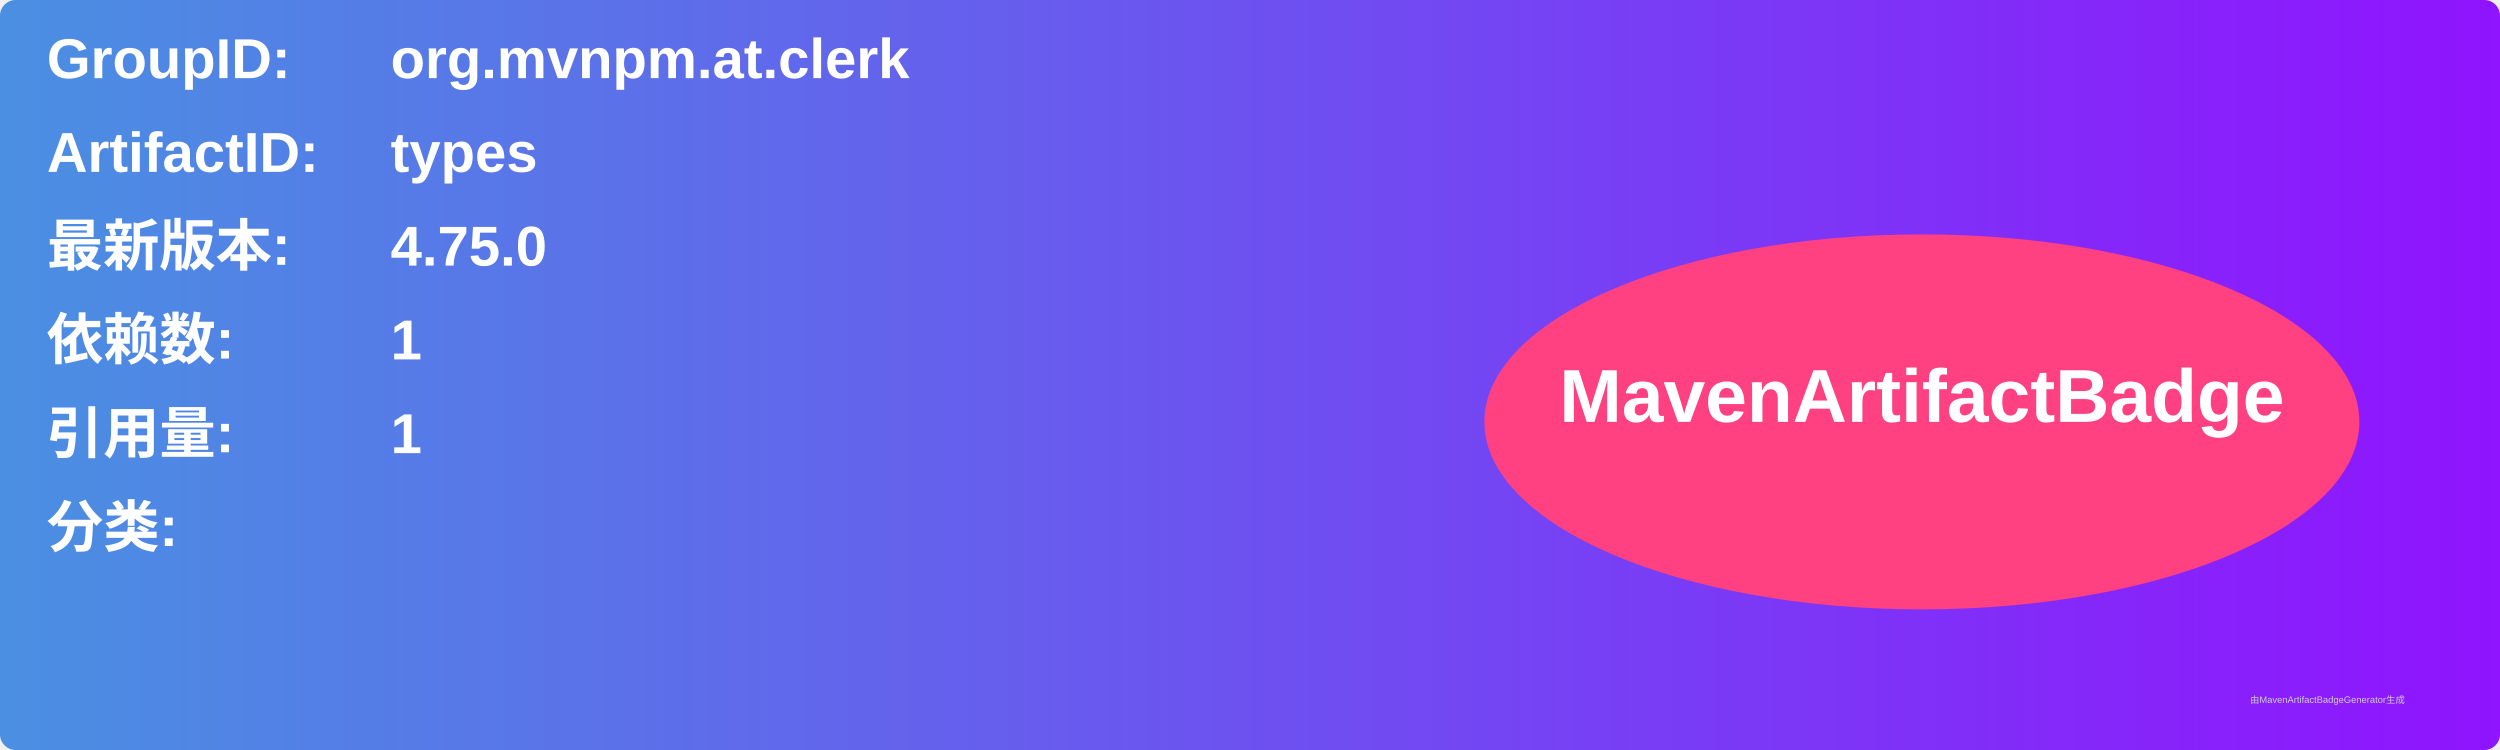
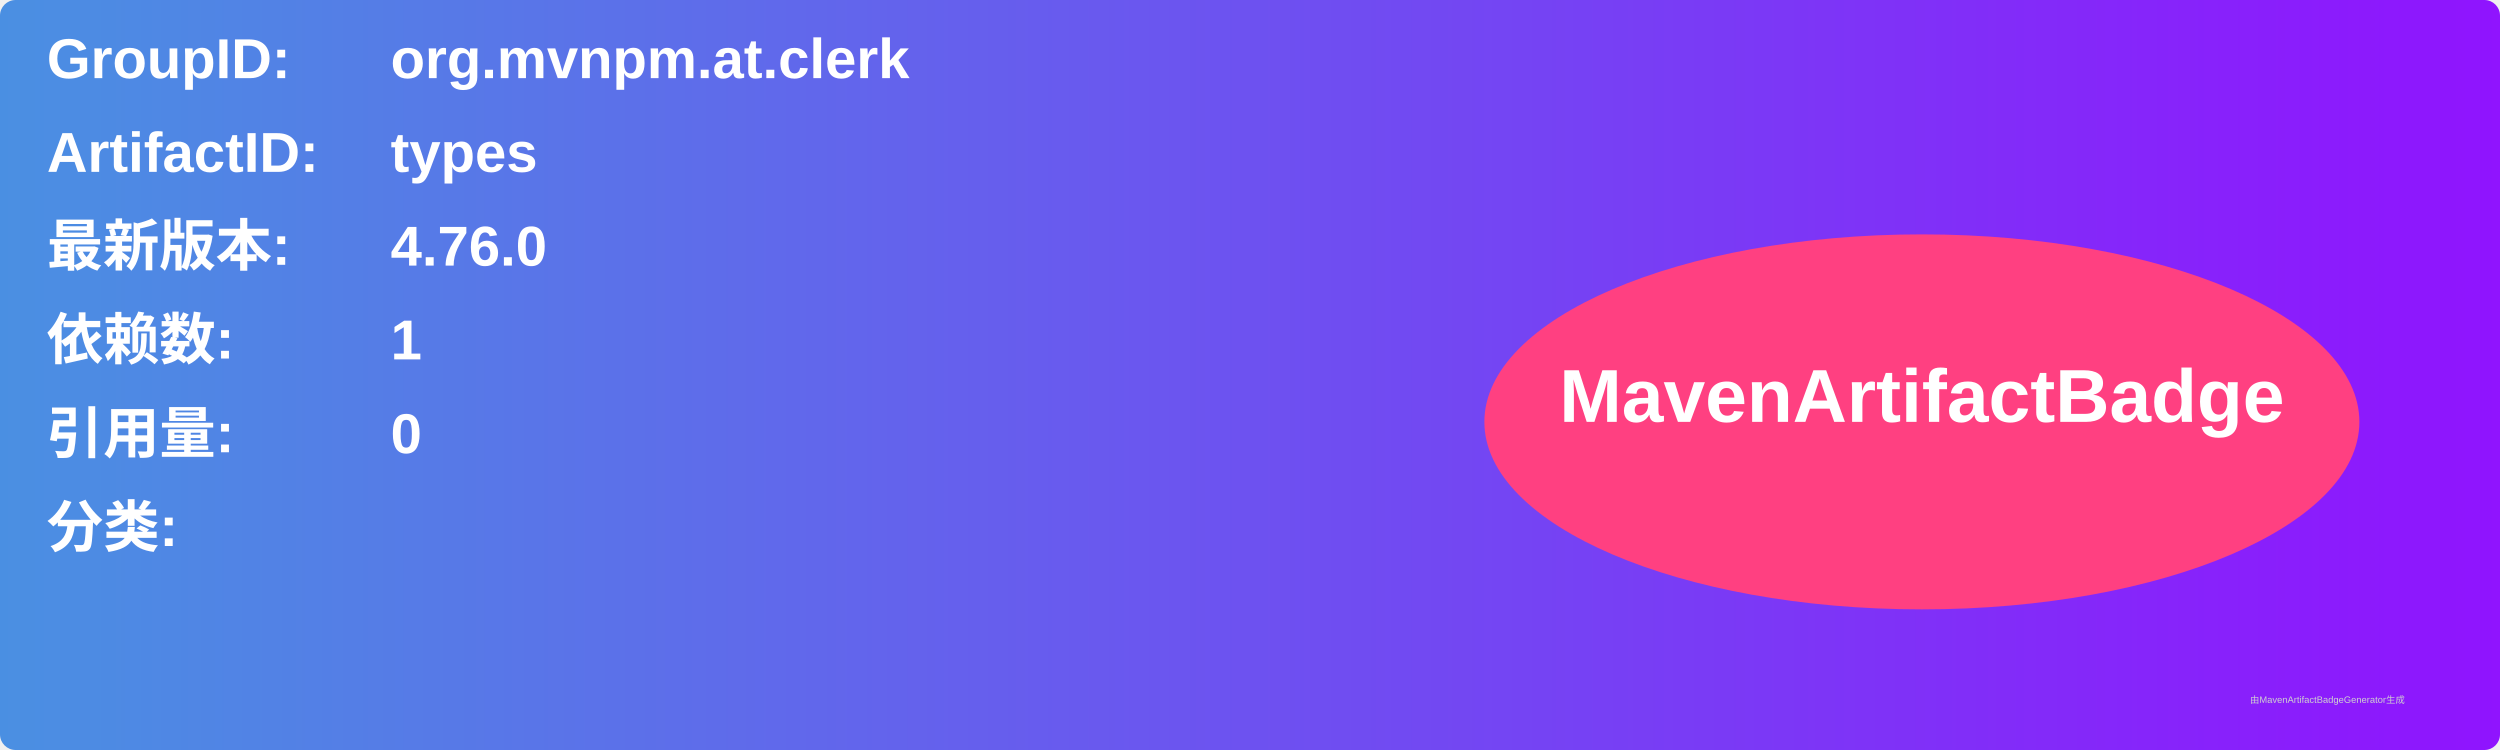
<svg xmlns="http://www.w3.org/2000/svg" width="800" height="240" viewBox="0 0 800 240">
  <linearGradient id="grad" x1="0%" y1="0%" x2="100%" y2="0%">
    <stop offset="0%" stop-color="#4a90e2" />
    <stop offset="100%" stop-color="#9013fe" />
  </linearGradient>
  <rect width="100%" height="100%" rx="5" ry="5" fill="url(#grad)" />
  <g transform="translate(15, 15)">
    <text x="0" y="10" font-family="Arial" font-size="18" fill="white" font-weight="bold" width="260">GroupID:</text>
    <text x="110" y="10" font-family="Arial" font-size="18" fill="white" font-weight="bold" width="460">org.mvnpm.at.clerk</text>
    <text x="0" y="40" font-family="Arial" font-size="18" fill="white" font-weight="bold" width="260">ArtifactID:</text>
    <text x="110" y="40" font-family="Arial" font-size="18" fill="white" font-weight="bold" width="460">types</text>
    <text x="0" y="70" font-family="Arial" font-size="18" fill="white" font-weight="bold">最新版本:</text>
    <text x="110" y="70" font-family="Arial" font-size="18" fill="white" font-weight="bold">
-       <tspan font-weight="bold">4.75.0</tspan>
+       <tspan font-weight="bold">4.76.0</tspan>
    </text>
    <text x="0" y="100" font-family="Arial" font-size="18" fill="white" font-weight="bold">依赖数: </text>
    <text x="110" y="100" font-family="Arial" font-size="18" fill="white">
      <tspan font-weight="bold">1</tspan>
    </text>
    <text x="0" y="130" font-family="Arial" font-size="18" fill="white" font-weight="bold">引用量: </text>
    <text x="110" y="130" font-family="Arial" font-size="18" fill="white">
-       <tspan font-weight="bold">1</tspan>
+       <tspan font-weight="bold">0</tspan>
    </text>
    <text x="0" y="160" font-family="Arial" font-size="18" fill="white" font-weight="bold">分类:</text>
    <text x="10" y="190" font-family="Arial" font-size="10" fill="white">
      <tspan font-weight="bold" />
    </text>
    <ellipse cx="600" cy="120" rx="140" ry="60" fill="#ff4081" />
    <text x="600" y="120" text-anchor="middle" font-family="Arial" font-size="24" fill="white" font-weight="bold">MavenArtifactBadge</text>
  </g>
  <text x="720" y="225" font-family="Arial" font-size="3" fill="#d0d0d0">由MavenArtifactBadgeGenerator生成</text>
</svg>
